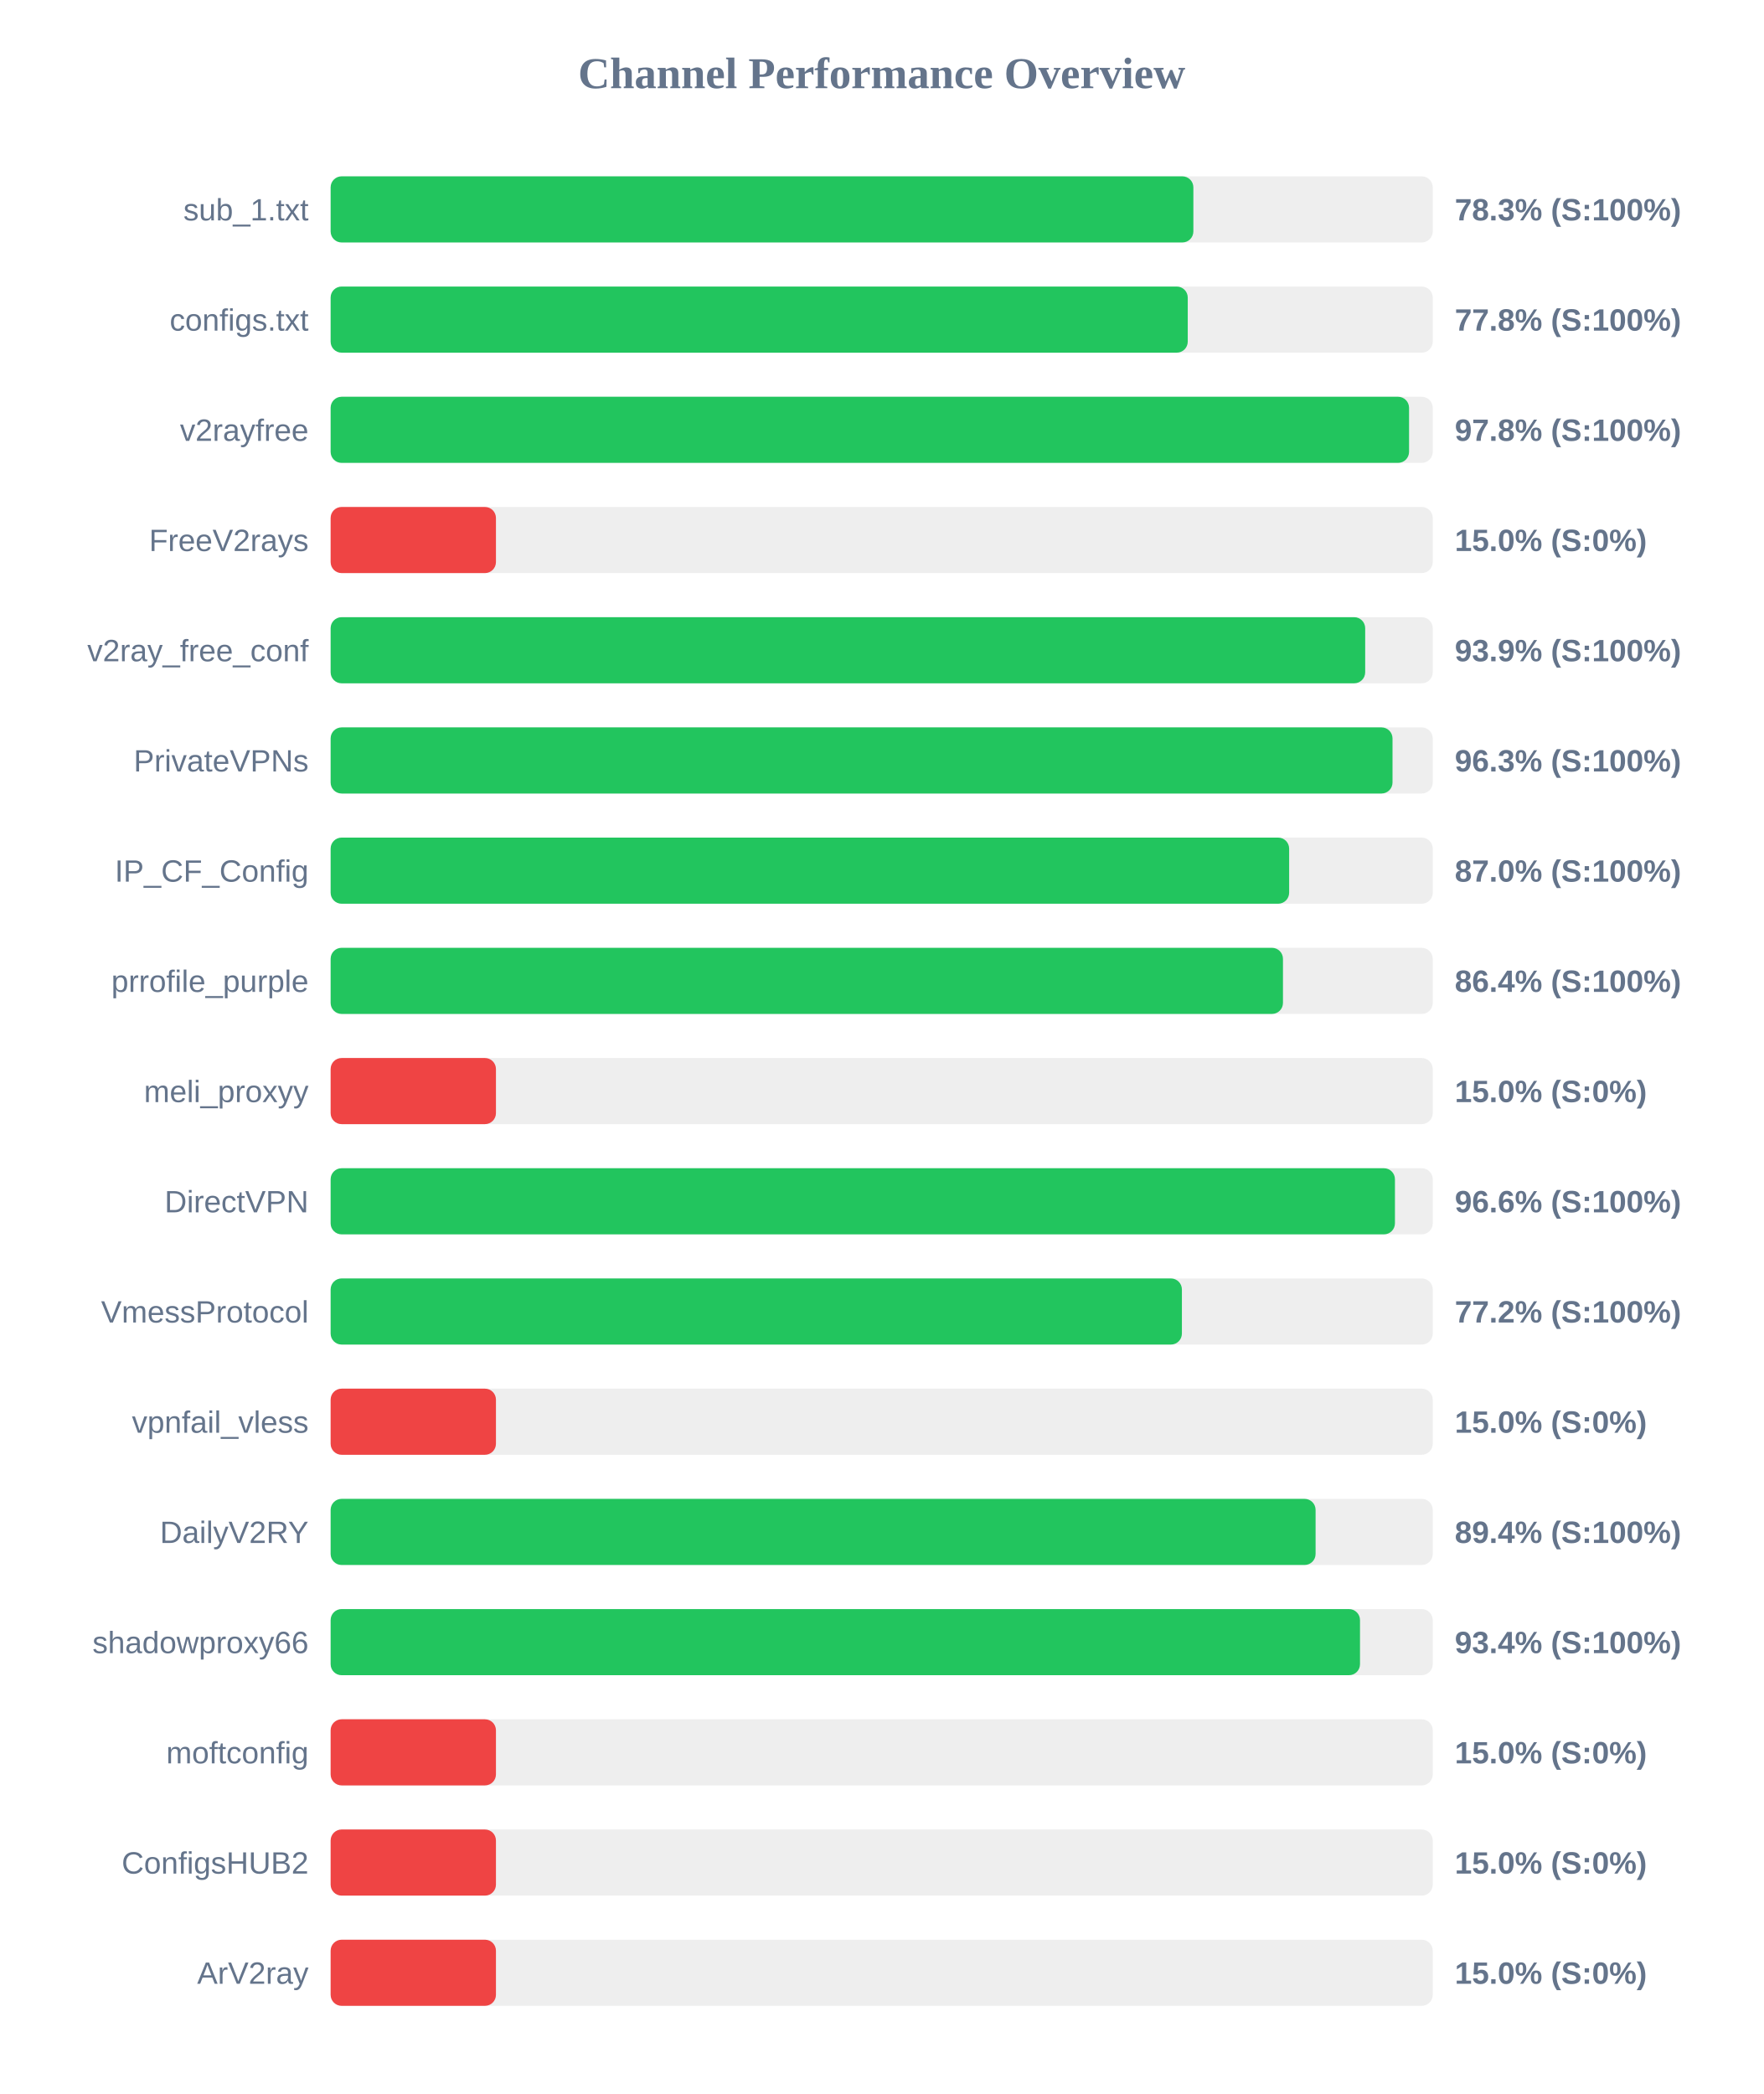
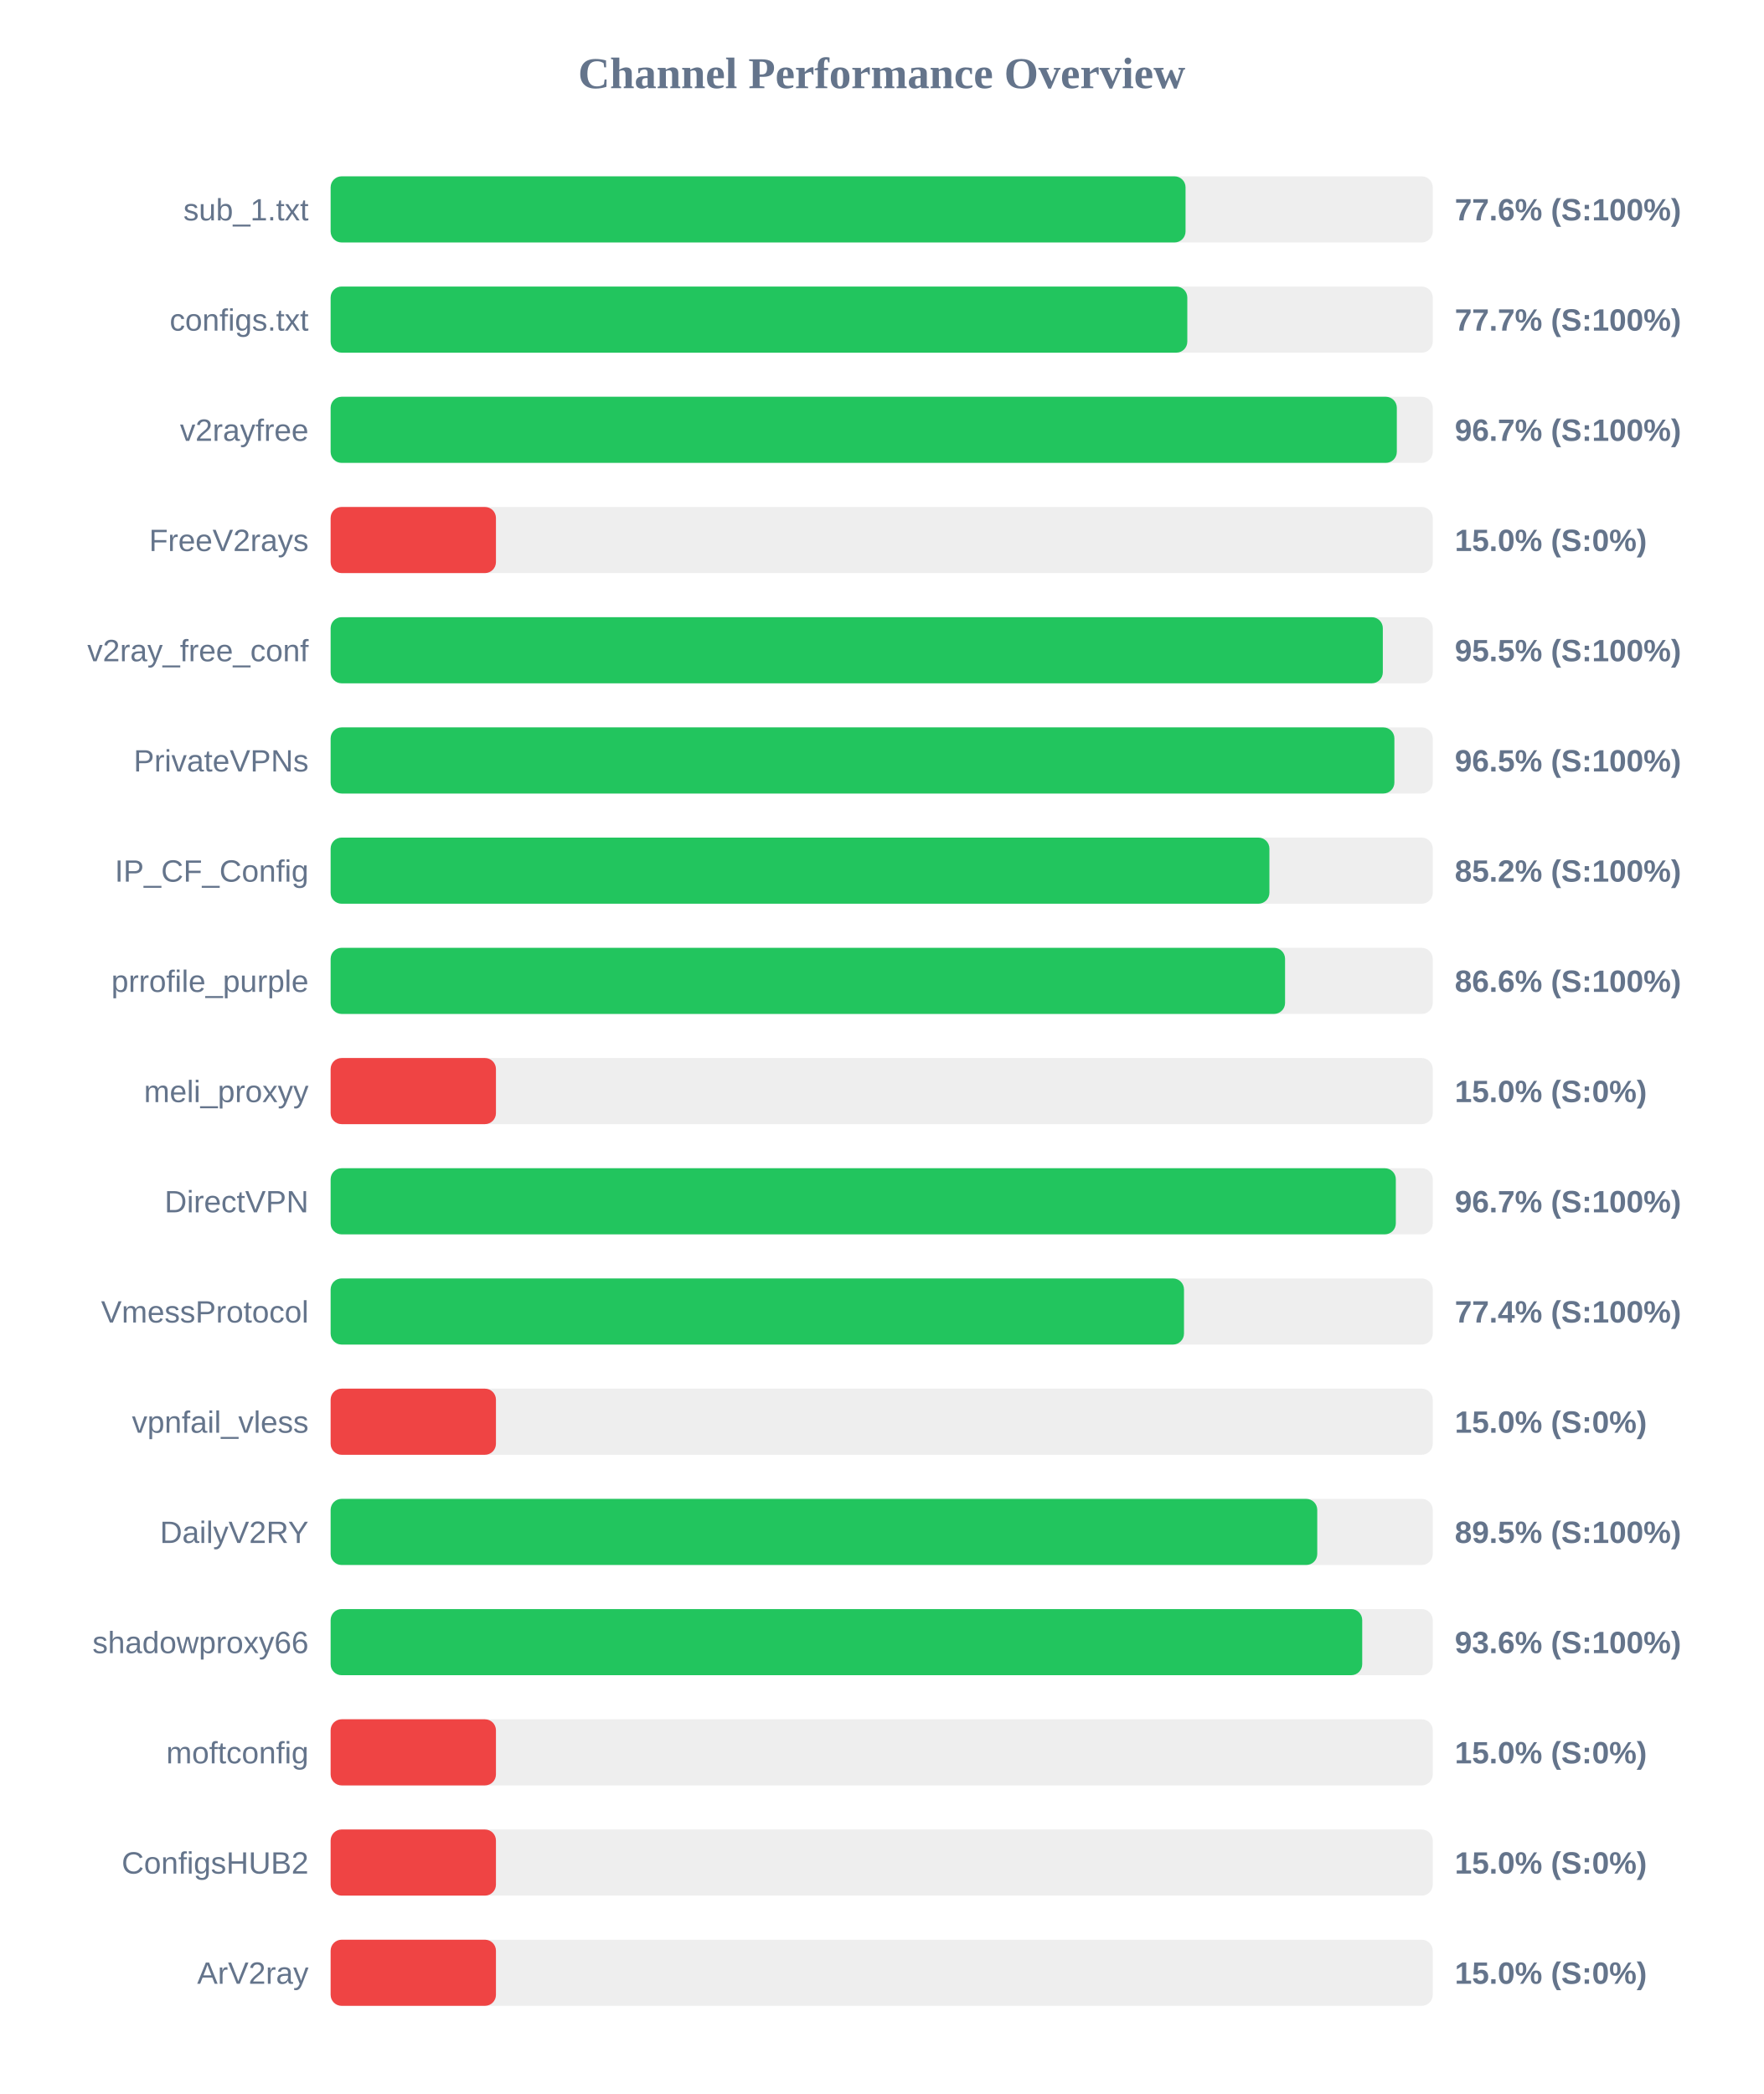
<svg xmlns="http://www.w3.org/2000/svg" width="800" height="950" version="1.1">
  <style>
        .row { font: 14px Arial; fill: #64748b; }
        .score { font: bold 14px Arial; fill: #64748b; }
    </style>
  <text x="400" y="40" text-anchor="middle" font-size="20px" font-weight="bold" fill="#64748b">Channel Performance Overview</text>
  <rect x="150" y="80" width="500" height="30" fill="#eee" rx="5" />
-   <rect x="150" y="80" width="391.4" height="30" fill="#22c55e" rx="5" />
+   <rect x="150" y="80" width="387.85" height="30" fill="#22c55e" rx="5" />
  <text x="140" y="100" text-anchor="end" class="row">sub_1.txt</text>
-   <text x="660" y="100" text-anchor="start" class="score">78.3% (S:100%)</text>
+   <text x="660" y="100" text-anchor="start" class="score">77.6% (S:100%)</text>
  <rect x="150" y="130" width="500" height="30" fill="#eee" rx="5" />
-   <rect x="150" y="130" width="388.85" height="30" fill="#22c55e" rx="5" />
+   <rect x="150" y="130" width="388.65" height="30" fill="#22c55e" rx="5" />
  <text x="140" y="150" text-anchor="end" class="row">configs.txt</text>
-   <text x="660" y="150" text-anchor="start" class="score">77.8% (S:100%)</text>
+   <text x="660" y="150" text-anchor="start" class="score">77.7% (S:100%)</text>
  <rect x="150" y="180" width="500" height="30" fill="#eee" rx="5" />
-   <rect x="150" y="180" width="489.25" height="30" fill="#22c55e" rx="5" />
+   <rect x="150" y="180" width="483.7" height="30" fill="#22c55e" rx="5" />
  <text x="140" y="200" text-anchor="end" class="row">v2rayfree</text>
-   <text x="660" y="200" text-anchor="start" class="score">97.8% (S:100%)</text>
+   <text x="660" y="200" text-anchor="start" class="score">96.7% (S:100%)</text>
  <rect x="150" y="230" width="500" height="30" fill="#eee" rx="5" />
  <rect x="150" y="230" width="75.0" height="30" fill="#ef4444" rx="5" />
  <text x="140" y="250" text-anchor="end" class="row">FreeV2rays</text>
  <text x="660" y="250" text-anchor="start" class="score">15.0% (S:0%)</text>
  <rect x="150" y="280" width="500" height="30" fill="#eee" rx="5" />
-   <rect x="150" y="280" width="469.35" height="30" fill="#22c55e" rx="5" />
+   <rect x="150" y="280" width="477.35" height="30" fill="#22c55e" rx="5" />
  <text x="140" y="300" text-anchor="end" class="row">v2ray_free_conf</text>
-   <text x="660" y="300" text-anchor="start" class="score">93.9% (S:100%)</text>
+   <text x="660" y="300" text-anchor="start" class="score">95.5% (S:100%)</text>
  <rect x="150" y="330" width="500" height="30" fill="#eee" rx="5" />
-   <rect x="150" y="330" width="481.75" height="30" fill="#22c55e" rx="5" />
+   <rect x="150" y="330" width="482.6" height="30" fill="#22c55e" rx="5" />
  <text x="140" y="350" text-anchor="end" class="row">PrivateVPNs</text>
-   <text x="660" y="350" text-anchor="start" class="score">96.3% (S:100%)</text>
+   <text x="660" y="350" text-anchor="start" class="score">96.5% (S:100%)</text>
  <rect x="150" y="380" width="500" height="30" fill="#eee" rx="5" />
-   <rect x="150" y="380" width="434.85" height="30" fill="#22c55e" rx="5" />
+   <rect x="150" y="380" width="425.9" height="30" fill="#22c55e" rx="5" />
  <text x="140" y="400" text-anchor="end" class="row">IP_CF_Config</text>
-   <text x="660" y="400" text-anchor="start" class="score">87.0% (S:100%)</text>
+   <text x="660" y="400" text-anchor="start" class="score">85.2% (S:100%)</text>
  <rect x="150" y="430" width="500" height="30" fill="#eee" rx="5" />
-   <rect x="150" y="430" width="432.05" height="30" fill="#22c55e" rx="5" />
+   <rect x="150" y="430" width="433.0" height="30" fill="#22c55e" rx="5" />
  <text x="140" y="450" text-anchor="end" class="row">prrofile_purple</text>
-   <text x="660" y="450" text-anchor="start" class="score">86.4% (S:100%)</text>
+   <text x="660" y="450" text-anchor="start" class="score">86.6% (S:100%)</text>
  <rect x="150" y="480" width="500" height="30" fill="#eee" rx="5" />
  <rect x="150" y="480" width="75.0" height="30" fill="#ef4444" rx="5" />
  <text x="140" y="500" text-anchor="end" class="row">meli_proxyy</text>
  <text x="660" y="500" text-anchor="start" class="score">15.0% (S:0%)</text>
  <rect x="150" y="530" width="500" height="30" fill="#eee" rx="5" />
-   <rect x="150" y="530" width="482.85" height="30" fill="#22c55e" rx="5" />
+   <rect x="150" y="530" width="483.25" height="30" fill="#22c55e" rx="5" />
  <text x="140" y="550" text-anchor="end" class="row">DirectVPN</text>
-   <text x="660" y="550" text-anchor="start" class="score">96.6% (S:100%)</text>
+   <text x="660" y="550" text-anchor="start" class="score">96.7% (S:100%)</text>
  <rect x="150" y="580" width="500" height="30" fill="#eee" rx="5" />
-   <rect x="150" y="580" width="386.2" height="30" fill="#22c55e" rx="5" />
+   <rect x="150" y="580" width="387.15" height="30" fill="#22c55e" rx="5" />
  <text x="140" y="600" text-anchor="end" class="row">VmessProtocol</text>
-   <text x="660" y="600" text-anchor="start" class="score">77.2% (S:100%)</text>
+   <text x="660" y="600" text-anchor="start" class="score">77.4% (S:100%)</text>
  <rect x="150" y="630" width="500" height="30" fill="#eee" rx="5" />
  <rect x="150" y="630" width="75.0" height="30" fill="#ef4444" rx="5" />
  <text x="140" y="650" text-anchor="end" class="row">vpnfail_vless</text>
  <text x="660" y="650" text-anchor="start" class="score">15.0% (S:0%)</text>
  <rect x="150" y="680" width="500" height="30" fill="#eee" rx="5" />
-   <rect x="150" y="680" width="446.85" height="30" fill="#22c55e" rx="5" />
+   <rect x="150" y="680" width="447.6" height="30" fill="#22c55e" rx="5" />
  <text x="140" y="700" text-anchor="end" class="row">DailyV2RY</text>
-   <text x="660" y="700" text-anchor="start" class="score">89.4% (S:100%)</text>
+   <text x="660" y="700" text-anchor="start" class="score">89.5% (S:100%)</text>
  <rect x="150" y="730" width="500" height="30" fill="#eee" rx="5" />
-   <rect x="150" y="730" width="467.0" height="30" fill="#22c55e" rx="5" />
+   <rect x="150" y="730" width="468.0" height="30" fill="#22c55e" rx="5" />
  <text x="140" y="750" text-anchor="end" class="row">shadowproxy66</text>
-   <text x="660" y="750" text-anchor="start" class="score">93.4% (S:100%)</text>
+   <text x="660" y="750" text-anchor="start" class="score">93.6% (S:100%)</text>
  <rect x="150" y="780" width="500" height="30" fill="#eee" rx="5" />
  <rect x="150" y="780" width="75.0" height="30" fill="#ef4444" rx="5" />
  <text x="140" y="800" text-anchor="end" class="row">moftconfig</text>
  <text x="660" y="800" text-anchor="start" class="score">15.0% (S:0%)</text>
  <rect x="150" y="830" width="500" height="30" fill="#eee" rx="5" />
  <rect x="150" y="830" width="75.0" height="30" fill="#ef4444" rx="5" />
  <text x="140" y="850" text-anchor="end" class="row">ConfigsHUB2</text>
  <text x="660" y="850" text-anchor="start" class="score">15.0% (S:0%)</text>
  <rect x="150" y="880" width="500" height="30" fill="#eee" rx="5" />
  <rect x="150" y="880" width="75.0" height="30" fill="#ef4444" rx="5" />
  <text x="140" y="900" text-anchor="end" class="row">ArV2ray</text>
  <text x="660" y="900" text-anchor="start" class="score">15.0% (S:0%)</text>
</svg>
